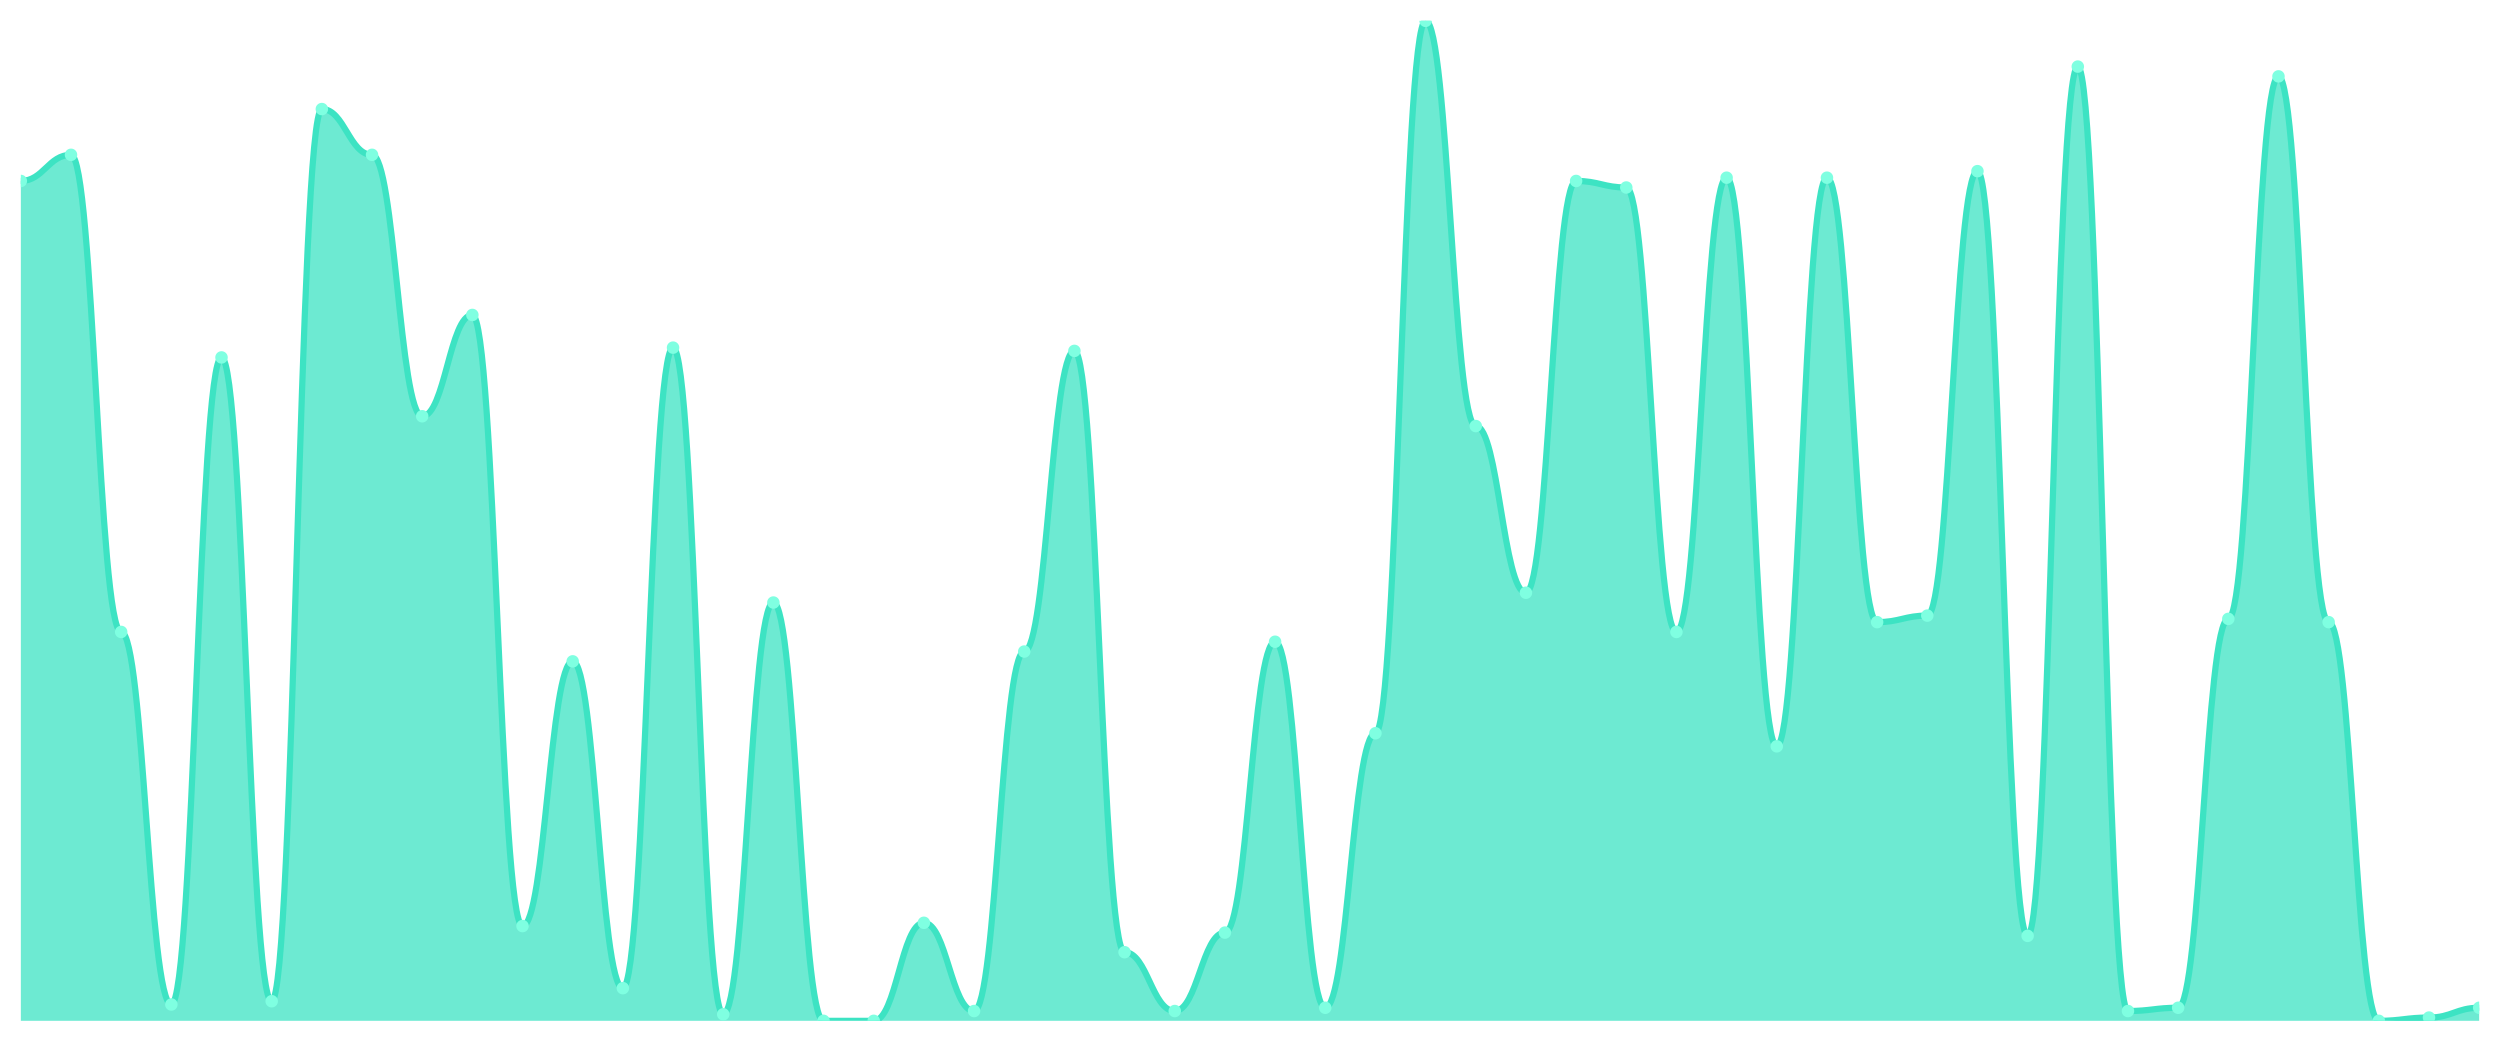
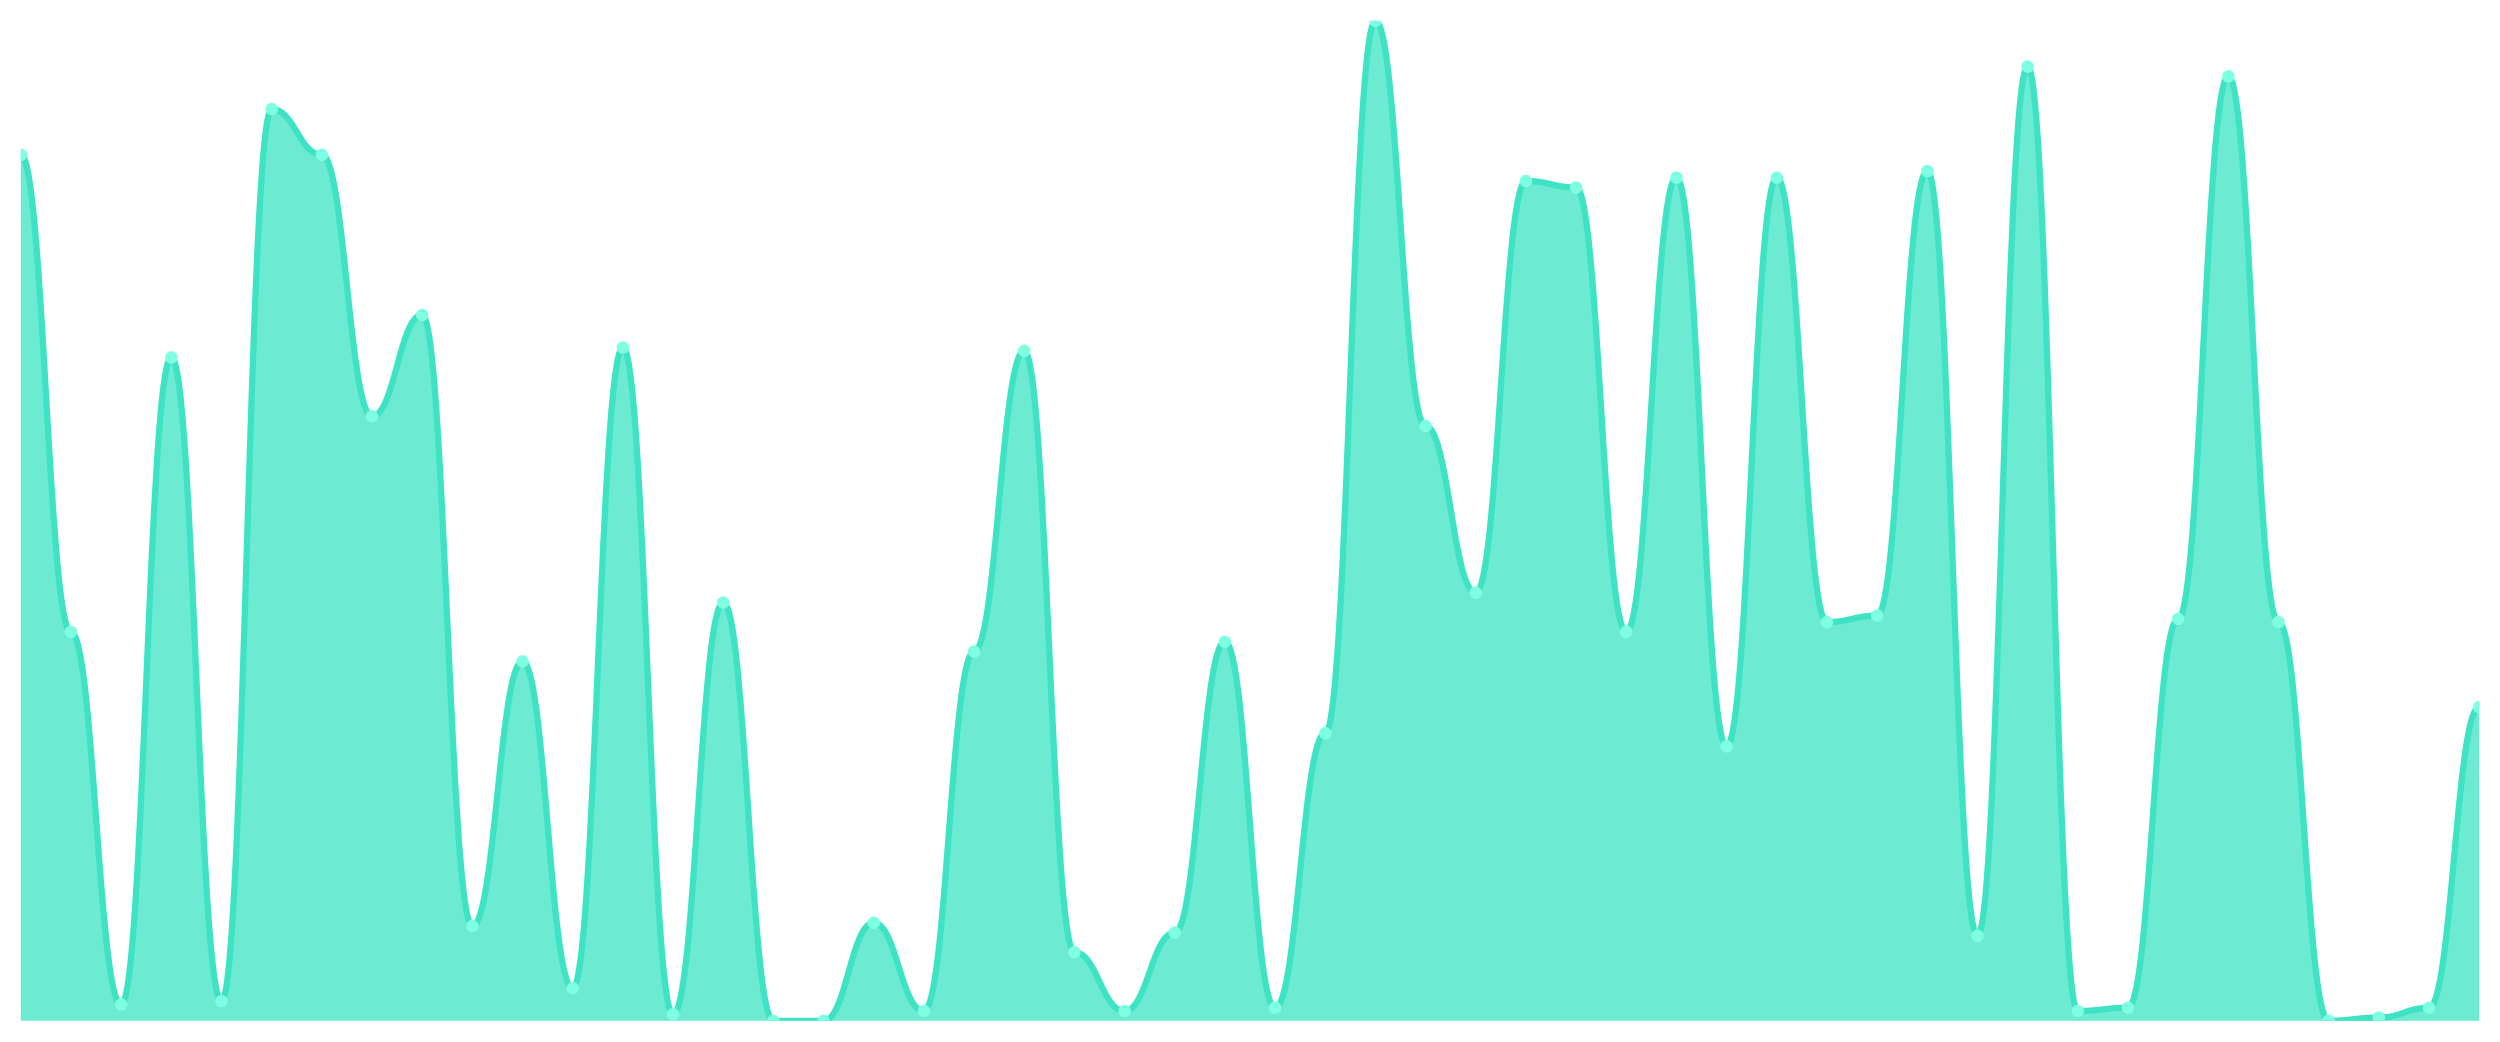
<svg xmlns="http://www.w3.org/2000/svg" viewBox="0 0 1200 500" width="1200" height="500">
  <defs>
    <clipPath id="c">
      <rect x="10" y="10" width="1180" height="480" />
    </clipPath>
  </defs>
  <rect width="1200" height="500" fill="none" />
  <g clip-path="url(#c)">
-     <path d="M 10,490 L 10,86.863 C 20.837,86.863 23.245,74.314 34.082,74.314 C 44.918,74.314 47.327,303.333 58.163,303.333 C 69,303.333 71.408,482.157 82.245,482.157 C 93.082,482.157 95.49,171.569 106.327,171.569 C 117.163,171.569 119.571,480.588 130.408,480.588 C 141.245,480.588 143.653,52.353 154.49,52.353 C 165.327,52.353 167.735,74.314 178.571,74.314 C 189.408,74.314 191.816,199.804 202.653,199.804 C 213.49,199.804 215.898,151.176 226.735,151.176 C 237.571,151.176 239.98,444.51 250.816,444.51 C 261.653,444.51 264.061,317.451 274.898,317.451 C 285.735,317.451 288.143,474.314 298.98,474.314 C 309.816,474.314 312.224,166.863 323.061,166.863 C 333.898,166.863 336.306,486.863 347.143,486.863 C 357.98,486.863 360.388,289.216 371.224,289.216 C 382.061,289.216 384.469,490 395.306,490 C 406.143,490 408.551,490 419.388,490 C 430.224,490 432.633,442.941 443.469,442.941 C 454.306,442.941 456.714,485.294 467.551,485.294 C 478.388,485.294 480.796,312.745 491.633,312.745 C 502.469,312.745 504.878,168.431 515.714,168.431 C 526.551,168.431 528.959,457.059 539.796,457.059 C 550.633,457.059 553.041,485.294 563.878,485.294 C 574.714,485.294 577.122,447.647 587.959,447.647 C 598.796,447.647 601.204,308.039 612.041,308.039 C 622.878,308.039 625.286,483.725 636.122,483.725 C 646.959,483.725 649.367,351.961 660.204,351.961 C 671.041,351.961 673.449,10 684.286,10 C 695.122,10 697.531,204.51 708.367,204.51 C 719.204,204.51 721.612,284.51 732.449,284.51 C 743.286,284.51 745.694,86.863 756.531,86.863 C 767.367,86.863 769.776,90 780.612,90 C 791.449,90 793.857,303.333 804.694,303.333 C 815.531,303.333 817.939,85.294 828.776,85.294 C 839.612,85.294 842.02,358.235 852.857,358.235 C 863.694,358.235 866.102,85.294 876.939,85.294 C 887.776,85.294 890.184,298.627 901.02,298.627 C 911.857,298.627 914.265,295.49 925.102,295.49 C 935.939,295.49 938.347,82.157 949.184,82.157 C 960.02,82.157 962.429,449.216 973.265,449.216 C 984.102,449.216 986.51,31.961 997.347,31.961 C 1008.184,31.961 1010.592,485.294 1021.429,485.294 C 1032.265,485.294 1034.673,483.725 1045.51,483.725 C 1056.347,483.725 1058.755,297.059 1069.592,297.059 C 1080.429,297.059 1082.837,36.667 1093.673,36.667 C 1104.51,36.667 1106.918,298.627 1117.755,298.627 C 1128.592,298.627 1131,490 1141.837,490 C 1152.673,490 1155.082,488.431 1165.918,488.431 C 1176.755,488.431 1179.163,483.725 1190,483.725 L 1190,490 Z" fill="rgba(61,227,195,0.75)" />
-     <path d="M 10,86.863 C 20.837,86.863 23.245,74.314 34.082,74.314 C 44.918,74.314 47.327,303.333 58.163,303.333 C 69,303.333 71.408,482.157 82.245,482.157 C 93.082,482.157 95.49,171.569 106.327,171.569 C 117.163,171.569 119.571,480.588 130.408,480.588 C 141.245,480.588 143.653,52.353 154.49,52.353 C 165.327,52.353 167.735,74.314 178.571,74.314 C 189.408,74.314 191.816,199.804 202.653,199.804 C 213.49,199.804 215.898,151.176 226.735,151.176 C 237.571,151.176 239.98,444.51 250.816,444.51 C 261.653,444.51 264.061,317.451 274.898,317.451 C 285.735,317.451 288.143,474.314 298.98,474.314 C 309.816,474.314 312.224,166.863 323.061,166.863 C 333.898,166.863 336.306,486.863 347.143,486.863 C 357.98,486.863 360.388,289.216 371.224,289.216 C 382.061,289.216 384.469,490 395.306,490 C 406.143,490 408.551,490 419.388,490 C 430.224,490 432.633,442.941 443.469,442.941 C 454.306,442.941 456.714,485.294 467.551,485.294 C 478.388,485.294 480.796,312.745 491.633,312.745 C 502.469,312.745 504.878,168.431 515.714,168.431 C 526.551,168.431 528.959,457.059 539.796,457.059 C 550.633,457.059 553.041,485.294 563.878,485.294 C 574.714,485.294 577.122,447.647 587.959,447.647 C 598.796,447.647 601.204,308.039 612.041,308.039 C 622.878,308.039 625.286,483.725 636.122,483.725 C 646.959,483.725 649.367,351.961 660.204,351.961 C 671.041,351.961 673.449,10 684.286,10 C 695.122,10 697.531,204.51 708.367,204.51 C 719.204,204.51 721.612,284.51 732.449,284.51 C 743.286,284.51 745.694,86.863 756.531,86.863 C 767.367,86.863 769.776,90 780.612,90 C 791.449,90 793.857,303.333 804.694,303.333 C 815.531,303.333 817.939,85.294 828.776,85.294 C 839.612,85.294 842.02,358.235 852.857,358.235 C 863.694,358.235 866.102,85.294 876.939,85.294 C 887.776,85.294 890.184,298.627 901.02,298.627 C 911.857,298.627 914.265,295.49 925.102,295.49 C 935.939,295.49 938.347,82.157 949.184,82.157 C 960.02,82.157 962.429,449.216 973.265,449.216 C 984.102,449.216 986.51,31.961 997.347,31.961 C 1008.184,31.961 1010.592,485.294 1021.429,485.294 C 1032.265,485.294 1034.673,483.725 1045.51,483.725 C 1056.347,483.725 1058.755,297.059 1069.592,297.059 C 1080.429,297.059 1082.837,36.667 1093.673,36.667 C 1104.51,36.667 1106.918,298.627 1117.755,298.627 C 1128.592,298.627 1131,490 1141.837,490 C 1152.673,490 1155.082,488.431 1165.918,488.431 C 1176.755,488.431 1179.163,483.725 1190,483.725" fill="none" stroke="#3de3c3" stroke-width="3" stroke-linecap="round" stroke-linejoin="round" />
-     <circle cx="10" cy="86.863" r="3" fill="#7fffe1" />
-     <circle cx="34.082" cy="74.314" r="3" fill="#7fffe1" />
-     <circle cx="58.163" cy="303.333" r="3" fill="#7fffe1" />
-     <circle cx="82.245" cy="482.157" r="3" fill="#7fffe1" />
-     <circle cx="106.327" cy="171.569" r="3" fill="#7fffe1" />
-     <circle cx="130.408" cy="480.588" r="3" fill="#7fffe1" />
-     <circle cx="154.49" cy="52.353" r="3" fill="#7fffe1" />
-     <circle cx="178.571" cy="74.314" r="3" fill="#7fffe1" />
-     <circle cx="202.653" cy="199.804" r="3" fill="#7fffe1" />
-     <circle cx="226.735" cy="151.176" r="3" fill="#7fffe1" />
-     <circle cx="250.816" cy="444.51" r="3" fill="#7fffe1" />
-     <circle cx="274.898" cy="317.451" r="3" fill="#7fffe1" />
-     <circle cx="298.98" cy="474.314" r="3" fill="#7fffe1" />
-     <circle cx="323.061" cy="166.863" r="3" fill="#7fffe1" />
-     <circle cx="347.143" cy="486.863" r="3" fill="#7fffe1" />
-     <circle cx="371.224" cy="289.216" r="3" fill="#7fffe1" />
+     <path d="M 10,490 L 10,74.314 C 20.837,74.314 23.245,303.333 34.082,303.333 C 44.918,303.333 47.327,482.157 58.163,482.157 C 69,482.157 71.408,171.569 82.245,171.569 C 93.082,171.569 95.49,480.588 106.327,480.588 C 117.163,480.588 119.571,52.353 130.408,52.353 C 141.245,52.353 143.653,74.314 154.49,74.314 C 165.327,74.314 167.735,199.804 178.571,199.804 C 189.408,199.804 191.816,151.176 202.653,151.176 C 213.49,151.176 215.898,444.51 226.735,444.51 C 237.571,444.51 239.98,317.451 250.816,317.451 C 261.653,317.451 264.061,474.314 274.898,474.314 C 285.735,474.314 288.143,166.863 298.98,166.863 C 309.816,166.863 312.224,486.863 323.061,486.863 C 333.898,486.863 336.306,289.216 347.143,289.216 C 357.98,289.216 360.388,490 371.224,490 C 382.061,490 384.469,490 395.306,490 C 406.143,490 408.551,442.941 419.388,442.941 C 430.224,442.941 432.633,485.294 443.469,485.294 C 454.306,485.294 456.714,312.745 467.551,312.745 C 478.388,312.745 480.796,168.431 491.633,168.431 C 502.469,168.431 504.878,457.059 515.714,457.059 C 526.551,457.059 528.959,485.294 539.796,485.294 C 550.633,485.294 553.041,447.647 563.878,447.647 C 574.714,447.647 577.122,308.039 587.959,308.039 C 598.796,308.039 601.204,483.725 612.041,483.725 C 622.878,483.725 625.286,351.961 636.122,351.961 C 646.959,351.961 649.367,10 660.204,10 C 671.041,10 673.449,204.51 684.286,204.51 C 695.122,204.51 697.531,284.51 708.367,284.51 C 719.204,284.51 721.612,86.863 732.449,86.863 C 743.286,86.863 745.694,90 756.531,90 C 767.367,90 769.776,303.333 780.612,303.333 C 791.449,303.333 793.857,85.294 804.694,85.294 C 815.531,85.294 817.939,358.235 828.776,358.235 C 839.612,358.235 842.02,85.294 852.857,85.294 C 863.694,85.294 866.102,298.627 876.939,298.627 C 887.776,298.627 890.184,295.49 901.02,295.49 C 911.857,295.49 914.265,82.157 925.102,82.157 C 935.939,82.157 938.347,449.216 949.184,449.216 C 960.02,449.216 962.429,31.961 973.265,31.961 C 984.102,31.961 986.51,485.294 997.347,485.294 C 1008.184,485.294 1010.592,483.725 1021.429,483.725 C 1032.265,483.725 1034.673,297.059 1045.51,297.059 C 1056.347,297.059 1058.755,36.667 1069.592,36.667 C 1080.429,36.667 1082.837,298.627 1093.673,298.627 C 1104.51,298.627 1106.918,490 1117.755,490 C 1128.592,490 1131,488.431 1141.837,488.431 C 1152.673,488.431 1155.082,483.725 1165.918,483.725 C 1176.755,483.725 1179.163,339.412 1190,339.412 L 1190,490 Z" fill="rgba(61,227,195,0.75)" />
+     <path d="M 10,74.314 C 20.837,74.314 23.245,303.333 34.082,303.333 C 44.918,303.333 47.327,482.157 58.163,482.157 C 69,482.157 71.408,171.569 82.245,171.569 C 93.082,171.569 95.49,480.588 106.327,480.588 C 117.163,480.588 119.571,52.353 130.408,52.353 C 141.245,52.353 143.653,74.314 154.49,74.314 C 165.327,74.314 167.735,199.804 178.571,199.804 C 189.408,199.804 191.816,151.176 202.653,151.176 C 213.49,151.176 215.898,444.51 226.735,444.51 C 237.571,444.51 239.98,317.451 250.816,317.451 C 261.653,317.451 264.061,474.314 274.898,474.314 C 285.735,474.314 288.143,166.863 298.98,166.863 C 309.816,166.863 312.224,486.863 323.061,486.863 C 333.898,486.863 336.306,289.216 347.143,289.216 C 357.98,289.216 360.388,490 371.224,490 C 382.061,490 384.469,490 395.306,490 C 406.143,490 408.551,442.941 419.388,442.941 C 430.224,442.941 432.633,485.294 443.469,485.294 C 454.306,485.294 456.714,312.745 467.551,312.745 C 478.388,312.745 480.796,168.431 491.633,168.431 C 502.469,168.431 504.878,457.059 515.714,457.059 C 526.551,457.059 528.959,485.294 539.796,485.294 C 550.633,485.294 553.041,447.647 563.878,447.647 C 574.714,447.647 577.122,308.039 587.959,308.039 C 598.796,308.039 601.204,483.725 612.041,483.725 C 622.878,483.725 625.286,351.961 636.122,351.961 C 646.959,351.961 649.367,10 660.204,10 C 671.041,10 673.449,204.51 684.286,204.51 C 695.122,204.51 697.531,284.51 708.367,284.51 C 719.204,284.51 721.612,86.863 732.449,86.863 C 743.286,86.863 745.694,90 756.531,90 C 767.367,90 769.776,303.333 780.612,303.333 C 791.449,303.333 793.857,85.294 804.694,85.294 C 815.531,85.294 817.939,358.235 828.776,358.235 C 839.612,358.235 842.02,85.294 852.857,85.294 C 863.694,85.294 866.102,298.627 876.939,298.627 C 887.776,298.627 890.184,295.49 901.02,295.49 C 911.857,295.49 914.265,82.157 925.102,82.157 C 935.939,82.157 938.347,449.216 949.184,449.216 C 960.02,449.216 962.429,31.961 973.265,31.961 C 984.102,31.961 986.51,485.294 997.347,485.294 C 1008.184,485.294 1010.592,483.725 1021.429,483.725 C 1032.265,483.725 1034.673,297.059 1045.51,297.059 C 1056.347,297.059 1058.755,36.667 1069.592,36.667 C 1080.429,36.667 1082.837,298.627 1093.673,298.627 C 1104.51,298.627 1106.918,490 1117.755,490 C 1128.592,490 1131,488.431 1141.837,488.431 C 1152.673,488.431 1155.082,483.725 1165.918,483.725 C 1176.755,483.725 1179.163,339.412 1190,339.412" fill="none" stroke="#3de3c3" stroke-width="3" stroke-linecap="round" stroke-linejoin="round" />
+     <circle cx="10" cy="74.314" r="3" fill="#7fffe1" />
+     <circle cx="34.082" cy="303.333" r="3" fill="#7fffe1" />
+     <circle cx="58.163" cy="482.157" r="3" fill="#7fffe1" />
+     <circle cx="82.245" cy="171.569" r="3" fill="#7fffe1" />
+     <circle cx="106.327" cy="480.588" r="3" fill="#7fffe1" />
+     <circle cx="130.408" cy="52.353" r="3" fill="#7fffe1" />
+     <circle cx="154.49" cy="74.314" r="3" fill="#7fffe1" />
+     <circle cx="178.571" cy="199.804" r="3" fill="#7fffe1" />
+     <circle cx="202.653" cy="151.176" r="3" fill="#7fffe1" />
+     <circle cx="226.735" cy="444.51" r="3" fill="#7fffe1" />
+     <circle cx="250.816" cy="317.451" r="3" fill="#7fffe1" />
+     <circle cx="274.898" cy="474.314" r="3" fill="#7fffe1" />
+     <circle cx="298.98" cy="166.863" r="3" fill="#7fffe1" />
+     <circle cx="323.061" cy="486.863" r="3" fill="#7fffe1" />
+     <circle cx="347.143" cy="289.216" r="3" fill="#7fffe1" />
+     <circle cx="371.224" cy="490" r="3" fill="#7fffe1" />
    <circle cx="395.306" cy="490" r="3" fill="#7fffe1" />
-     <circle cx="419.388" cy="490" r="3" fill="#7fffe1" />
-     <circle cx="443.469" cy="442.941" r="3" fill="#7fffe1" />
-     <circle cx="467.551" cy="485.294" r="3" fill="#7fffe1" />
-     <circle cx="491.633" cy="312.745" r="3" fill="#7fffe1" />
-     <circle cx="515.714" cy="168.431" r="3" fill="#7fffe1" />
-     <circle cx="539.796" cy="457.059" r="3" fill="#7fffe1" />
-     <circle cx="563.878" cy="485.294" r="3" fill="#7fffe1" />
-     <circle cx="587.959" cy="447.647" r="3" fill="#7fffe1" />
-     <circle cx="612.041" cy="308.039" r="3" fill="#7fffe1" />
-     <circle cx="636.122" cy="483.725" r="3" fill="#7fffe1" />
-     <circle cx="660.204" cy="351.961" r="3" fill="#7fffe1" />
-     <circle cx="684.286" cy="10" r="3" fill="#7fffe1" />
-     <circle cx="708.367" cy="204.51" r="3" fill="#7fffe1" />
-     <circle cx="732.449" cy="284.51" r="3" fill="#7fffe1" />
-     <circle cx="756.531" cy="86.863" r="3" fill="#7fffe1" />
-     <circle cx="780.612" cy="90" r="3" fill="#7fffe1" />
-     <circle cx="804.694" cy="303.333" r="3" fill="#7fffe1" />
-     <circle cx="828.776" cy="85.294" r="3" fill="#7fffe1" />
-     <circle cx="852.857" cy="358.235" r="3" fill="#7fffe1" />
-     <circle cx="876.939" cy="85.294" r="3" fill="#7fffe1" />
-     <circle cx="901.02" cy="298.627" r="3" fill="#7fffe1" />
-     <circle cx="925.102" cy="295.49" r="3" fill="#7fffe1" />
-     <circle cx="949.184" cy="82.157" r="3" fill="#7fffe1" />
-     <circle cx="973.265" cy="449.216" r="3" fill="#7fffe1" />
-     <circle cx="997.347" cy="31.961" r="3" fill="#7fffe1" />
-     <circle cx="1021.429" cy="485.294" r="3" fill="#7fffe1" />
-     <circle cx="1045.51" cy="483.725" r="3" fill="#7fffe1" />
-     <circle cx="1069.592" cy="297.059" r="3" fill="#7fffe1" />
-     <circle cx="1093.673" cy="36.667" r="3" fill="#7fffe1" />
-     <circle cx="1117.755" cy="298.627" r="3" fill="#7fffe1" />
-     <circle cx="1141.837" cy="490" r="3" fill="#7fffe1" />
-     <circle cx="1165.918" cy="488.431" r="3" fill="#7fffe1" />
-     <circle cx="1190" cy="483.725" r="3" fill="#7fffe1" />
+     <circle cx="419.388" cy="442.941" r="3" fill="#7fffe1" />
+     <circle cx="443.469" cy="485.294" r="3" fill="#7fffe1" />
+     <circle cx="467.551" cy="312.745" r="3" fill="#7fffe1" />
+     <circle cx="491.633" cy="168.431" r="3" fill="#7fffe1" />
+     <circle cx="515.714" cy="457.059" r="3" fill="#7fffe1" />
+     <circle cx="539.796" cy="485.294" r="3" fill="#7fffe1" />
+     <circle cx="563.878" cy="447.647" r="3" fill="#7fffe1" />
+     <circle cx="587.959" cy="308.039" r="3" fill="#7fffe1" />
+     <circle cx="612.041" cy="483.725" r="3" fill="#7fffe1" />
+     <circle cx="636.122" cy="351.961" r="3" fill="#7fffe1" />
+     <circle cx="660.204" cy="10" r="3" fill="#7fffe1" />
+     <circle cx="684.286" cy="204.51" r="3" fill="#7fffe1" />
+     <circle cx="708.367" cy="284.51" r="3" fill="#7fffe1" />
+     <circle cx="732.449" cy="86.863" r="3" fill="#7fffe1" />
+     <circle cx="756.531" cy="90" r="3" fill="#7fffe1" />
+     <circle cx="780.612" cy="303.333" r="3" fill="#7fffe1" />
+     <circle cx="804.694" cy="85.294" r="3" fill="#7fffe1" />
+     <circle cx="828.776" cy="358.235" r="3" fill="#7fffe1" />
+     <circle cx="852.857" cy="85.294" r="3" fill="#7fffe1" />
+     <circle cx="876.939" cy="298.627" r="3" fill="#7fffe1" />
+     <circle cx="901.02" cy="295.49" r="3" fill="#7fffe1" />
+     <circle cx="925.102" cy="82.157" r="3" fill="#7fffe1" />
+     <circle cx="949.184" cy="449.216" r="3" fill="#7fffe1" />
+     <circle cx="973.265" cy="31.961" r="3" fill="#7fffe1" />
+     <circle cx="997.347" cy="485.294" r="3" fill="#7fffe1" />
+     <circle cx="1021.429" cy="483.725" r="3" fill="#7fffe1" />
+     <circle cx="1045.51" cy="297.059" r="3" fill="#7fffe1" />
+     <circle cx="1069.592" cy="36.667" r="3" fill="#7fffe1" />
+     <circle cx="1093.673" cy="298.627" r="3" fill="#7fffe1" />
+     <circle cx="1117.755" cy="490" r="3" fill="#7fffe1" />
+     <circle cx="1141.837" cy="488.431" r="3" fill="#7fffe1" />
+     <circle cx="1165.918" cy="483.725" r="3" fill="#7fffe1" />
+     <circle cx="1190" cy="339.412" r="3" fill="#7fffe1" />
  </g>
</svg>
